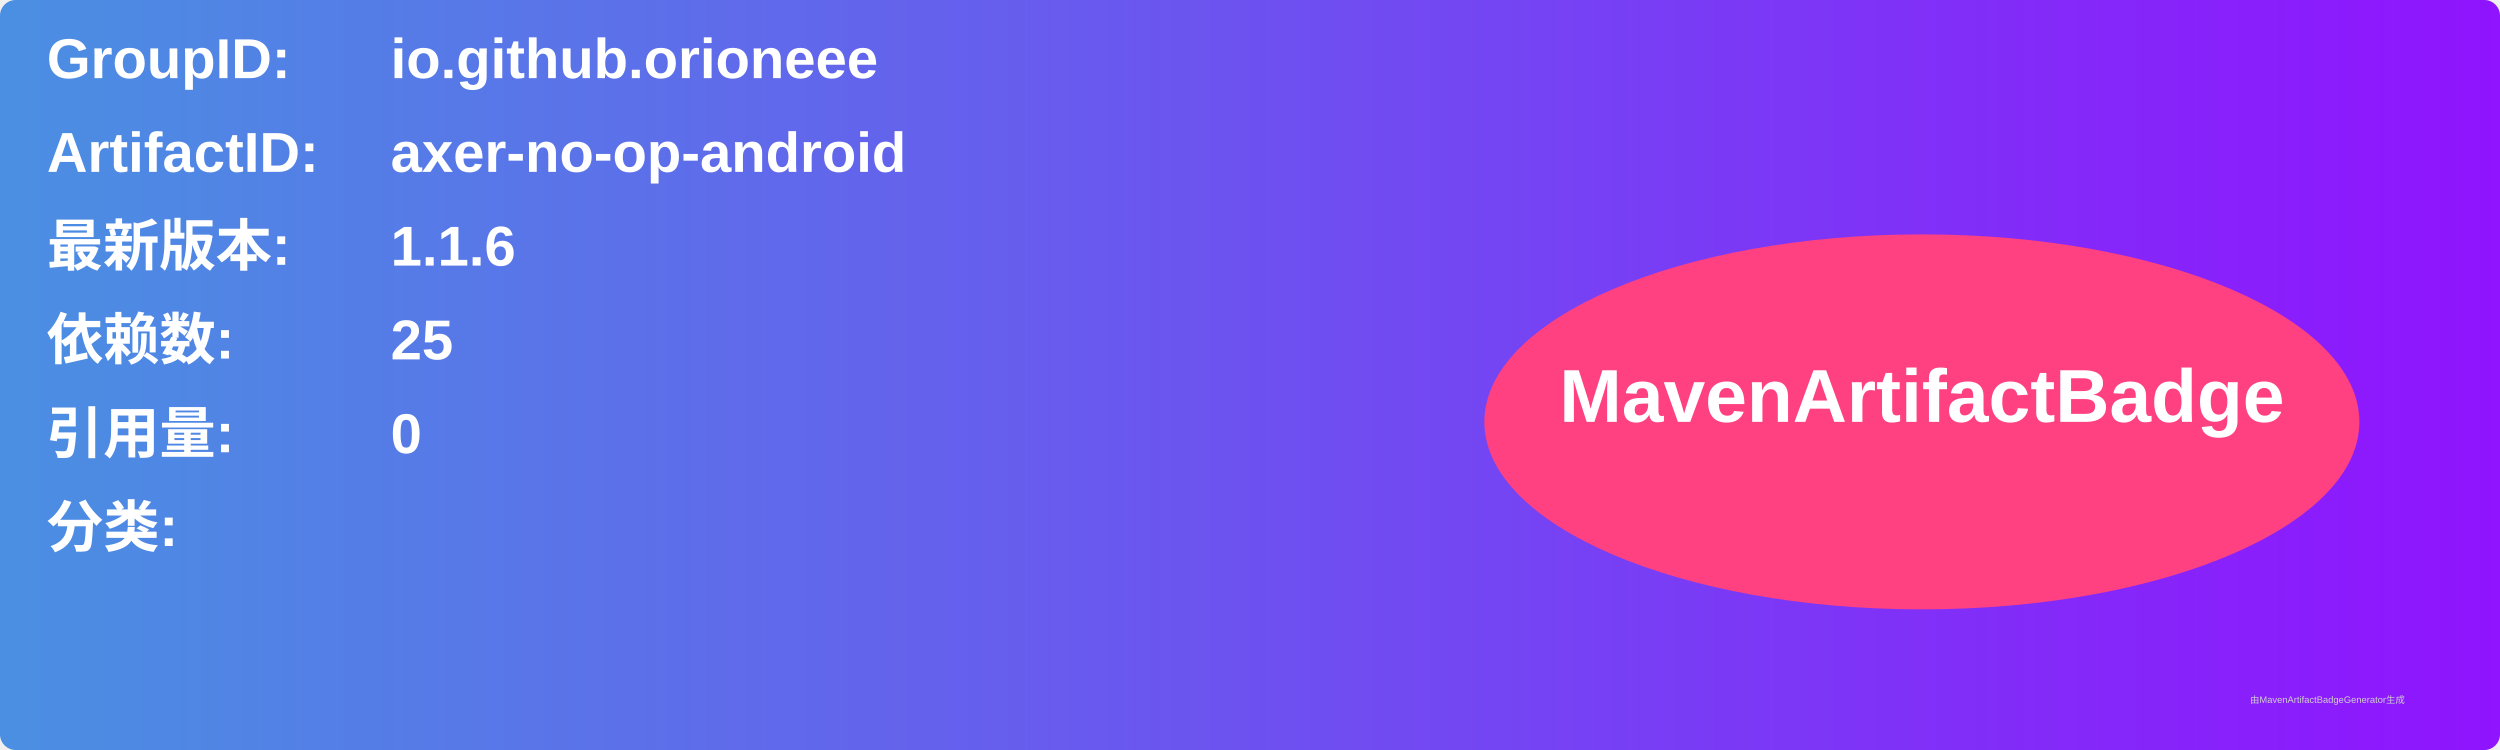
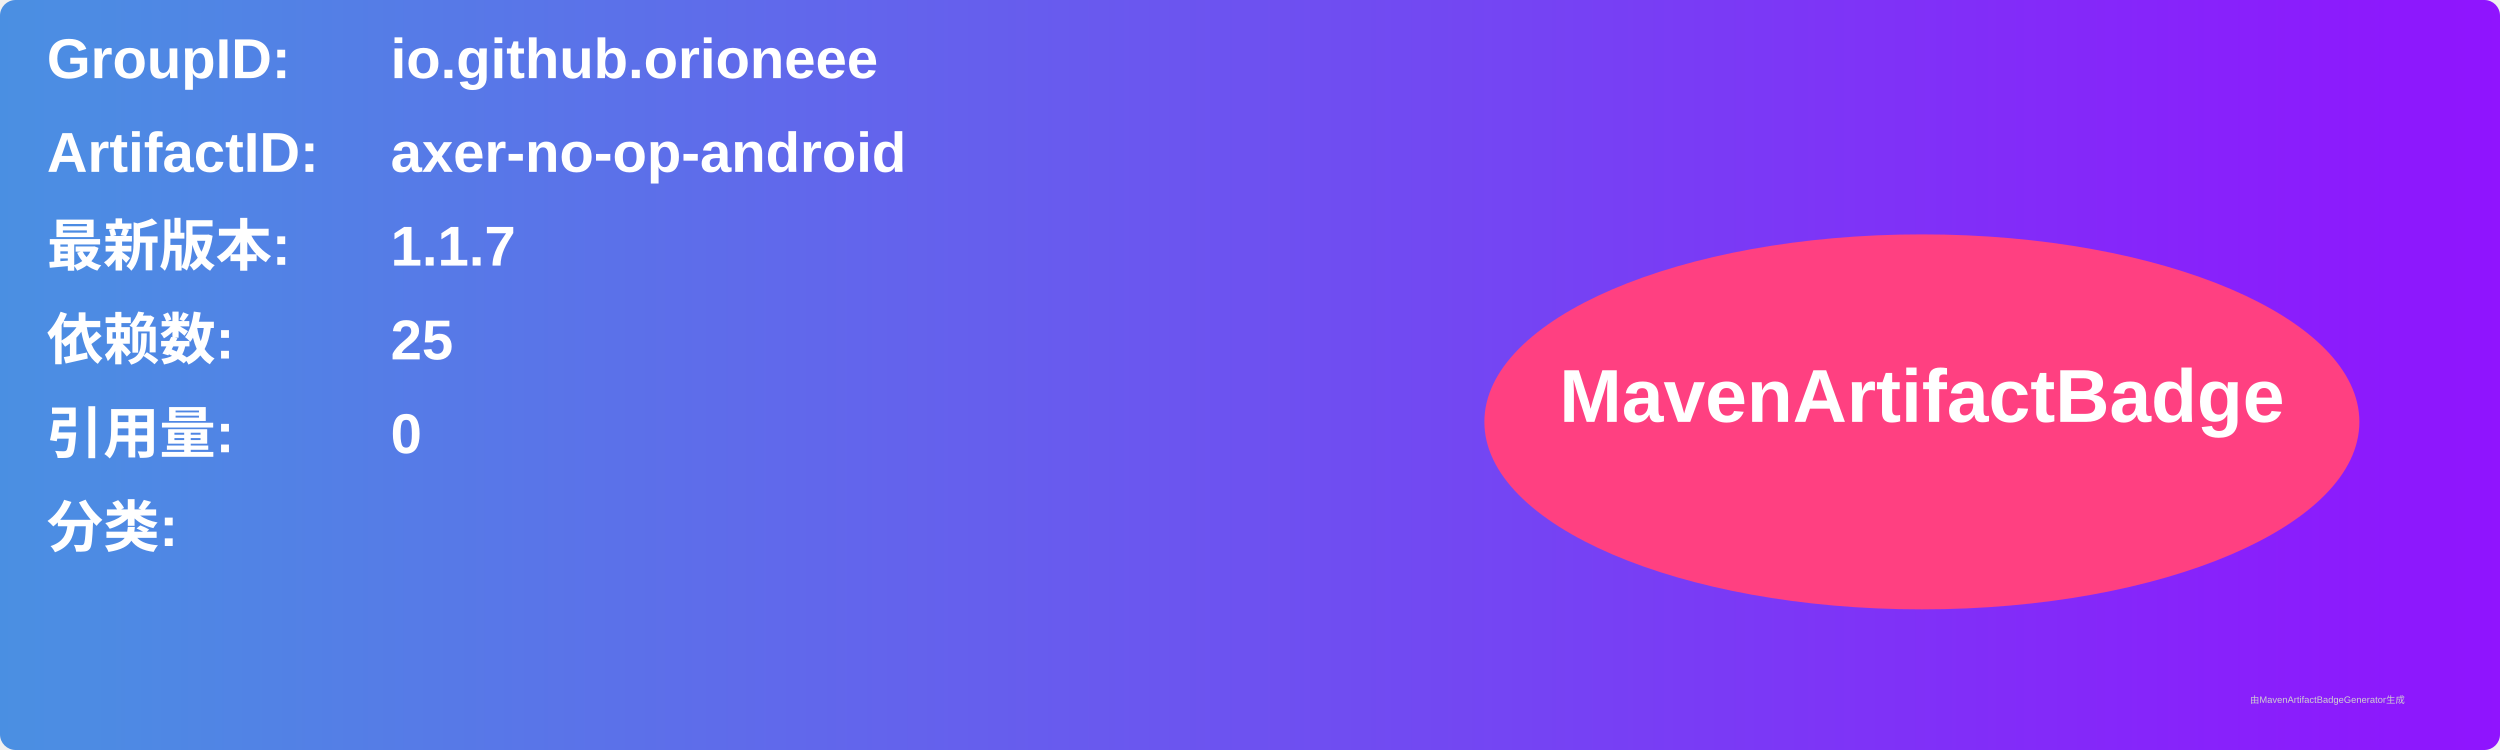
<svg xmlns="http://www.w3.org/2000/svg" width="800" height="240" viewBox="0 0 800 240">
  <linearGradient id="grad" x1="0%" y1="0%" x2="100%" y2="0%">
    <stop offset="0%" stop-color="#4a90e2" />
    <stop offset="100%" stop-color="#9013fe" />
  </linearGradient>
  <rect width="100%" height="100%" rx="5" ry="5" fill="url(#grad)" />
  <g transform="translate(15, 15)">
    <text x="0" y="10" font-family="Arial" font-size="18" fill="white" font-weight="bold" width="260">GroupID:</text>
    <text x="110" y="10" font-family="Arial" font-size="18" fill="white" font-weight="bold" width="460">io.github.orioneee</text>
    <text x="0" y="40" font-family="Arial" font-size="18" fill="white" font-weight="bold" width="260">ArtifactID:</text>
    <text x="110" y="40" font-family="Arial" font-size="18" fill="white" font-weight="bold" width="460">axer-no-op-android</text>
    <text x="0" y="70" font-family="Arial" font-size="18" fill="white" font-weight="bold">最新版本:</text>
    <text x="110" y="70" font-family="Arial" font-size="18" fill="white" font-weight="bold">
-       <tspan font-weight="bold">1.1.6</tspan>
+       <tspan font-weight="bold">1.1.7</tspan>
    </text>
    <text x="0" y="100" font-family="Arial" font-size="18" fill="white" font-weight="bold">依赖数: </text>
    <text x="110" y="100" font-family="Arial" font-size="18" fill="white">
      <tspan font-weight="bold">25</tspan>
    </text>
    <text x="0" y="130" font-family="Arial" font-size="18" fill="white" font-weight="bold">引用量: </text>
    <text x="110" y="130" font-family="Arial" font-size="18" fill="white">
      <tspan font-weight="bold">0</tspan>
    </text>
    <text x="0" y="160" font-family="Arial" font-size="18" fill="white" font-weight="bold">分类:</text>
    <text x="10" y="190" font-family="Arial" font-size="10" fill="white">
      <tspan font-weight="bold" />
    </text>
    <ellipse cx="600" cy="120" rx="140" ry="60" fill="#ff4081" />
    <text x="600" y="120" text-anchor="middle" font-family="Arial" font-size="24" fill="white" font-weight="bold">MavenArtifactBadge</text>
  </g>
  <text x="720" y="225" font-family="Arial" font-size="3" fill="#d0d0d0">由MavenArtifactBadgeGenerator生成</text>
</svg>
